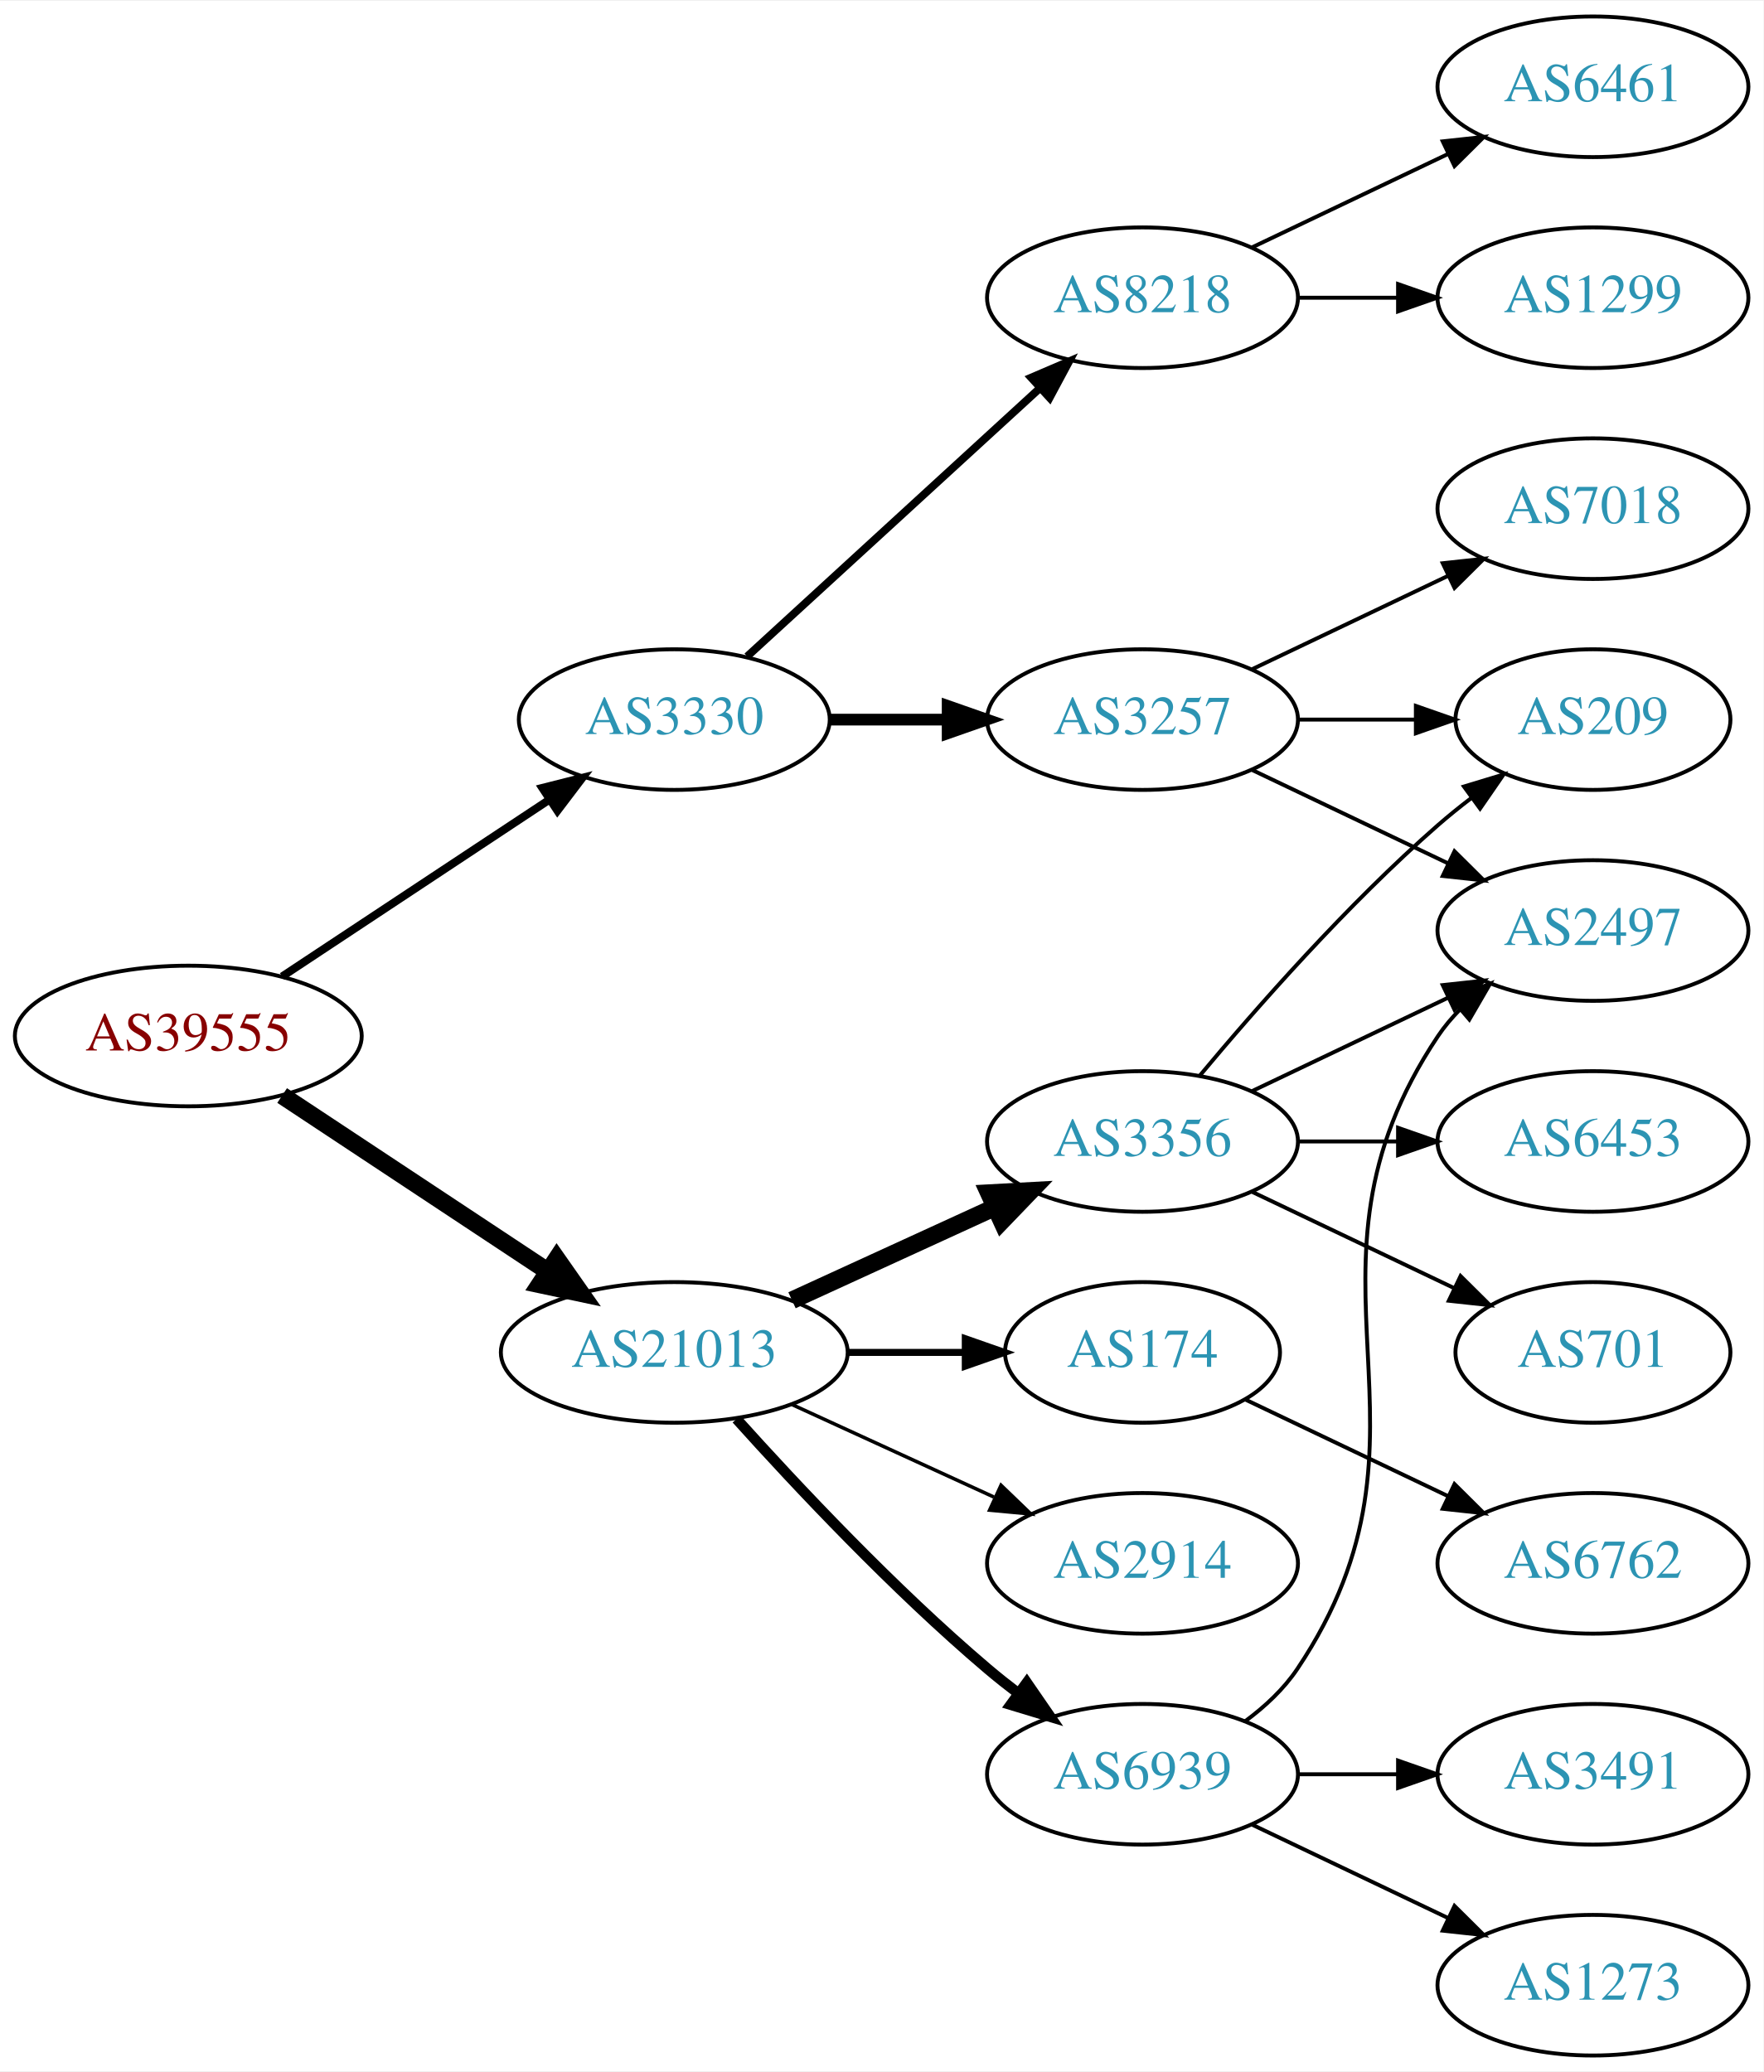
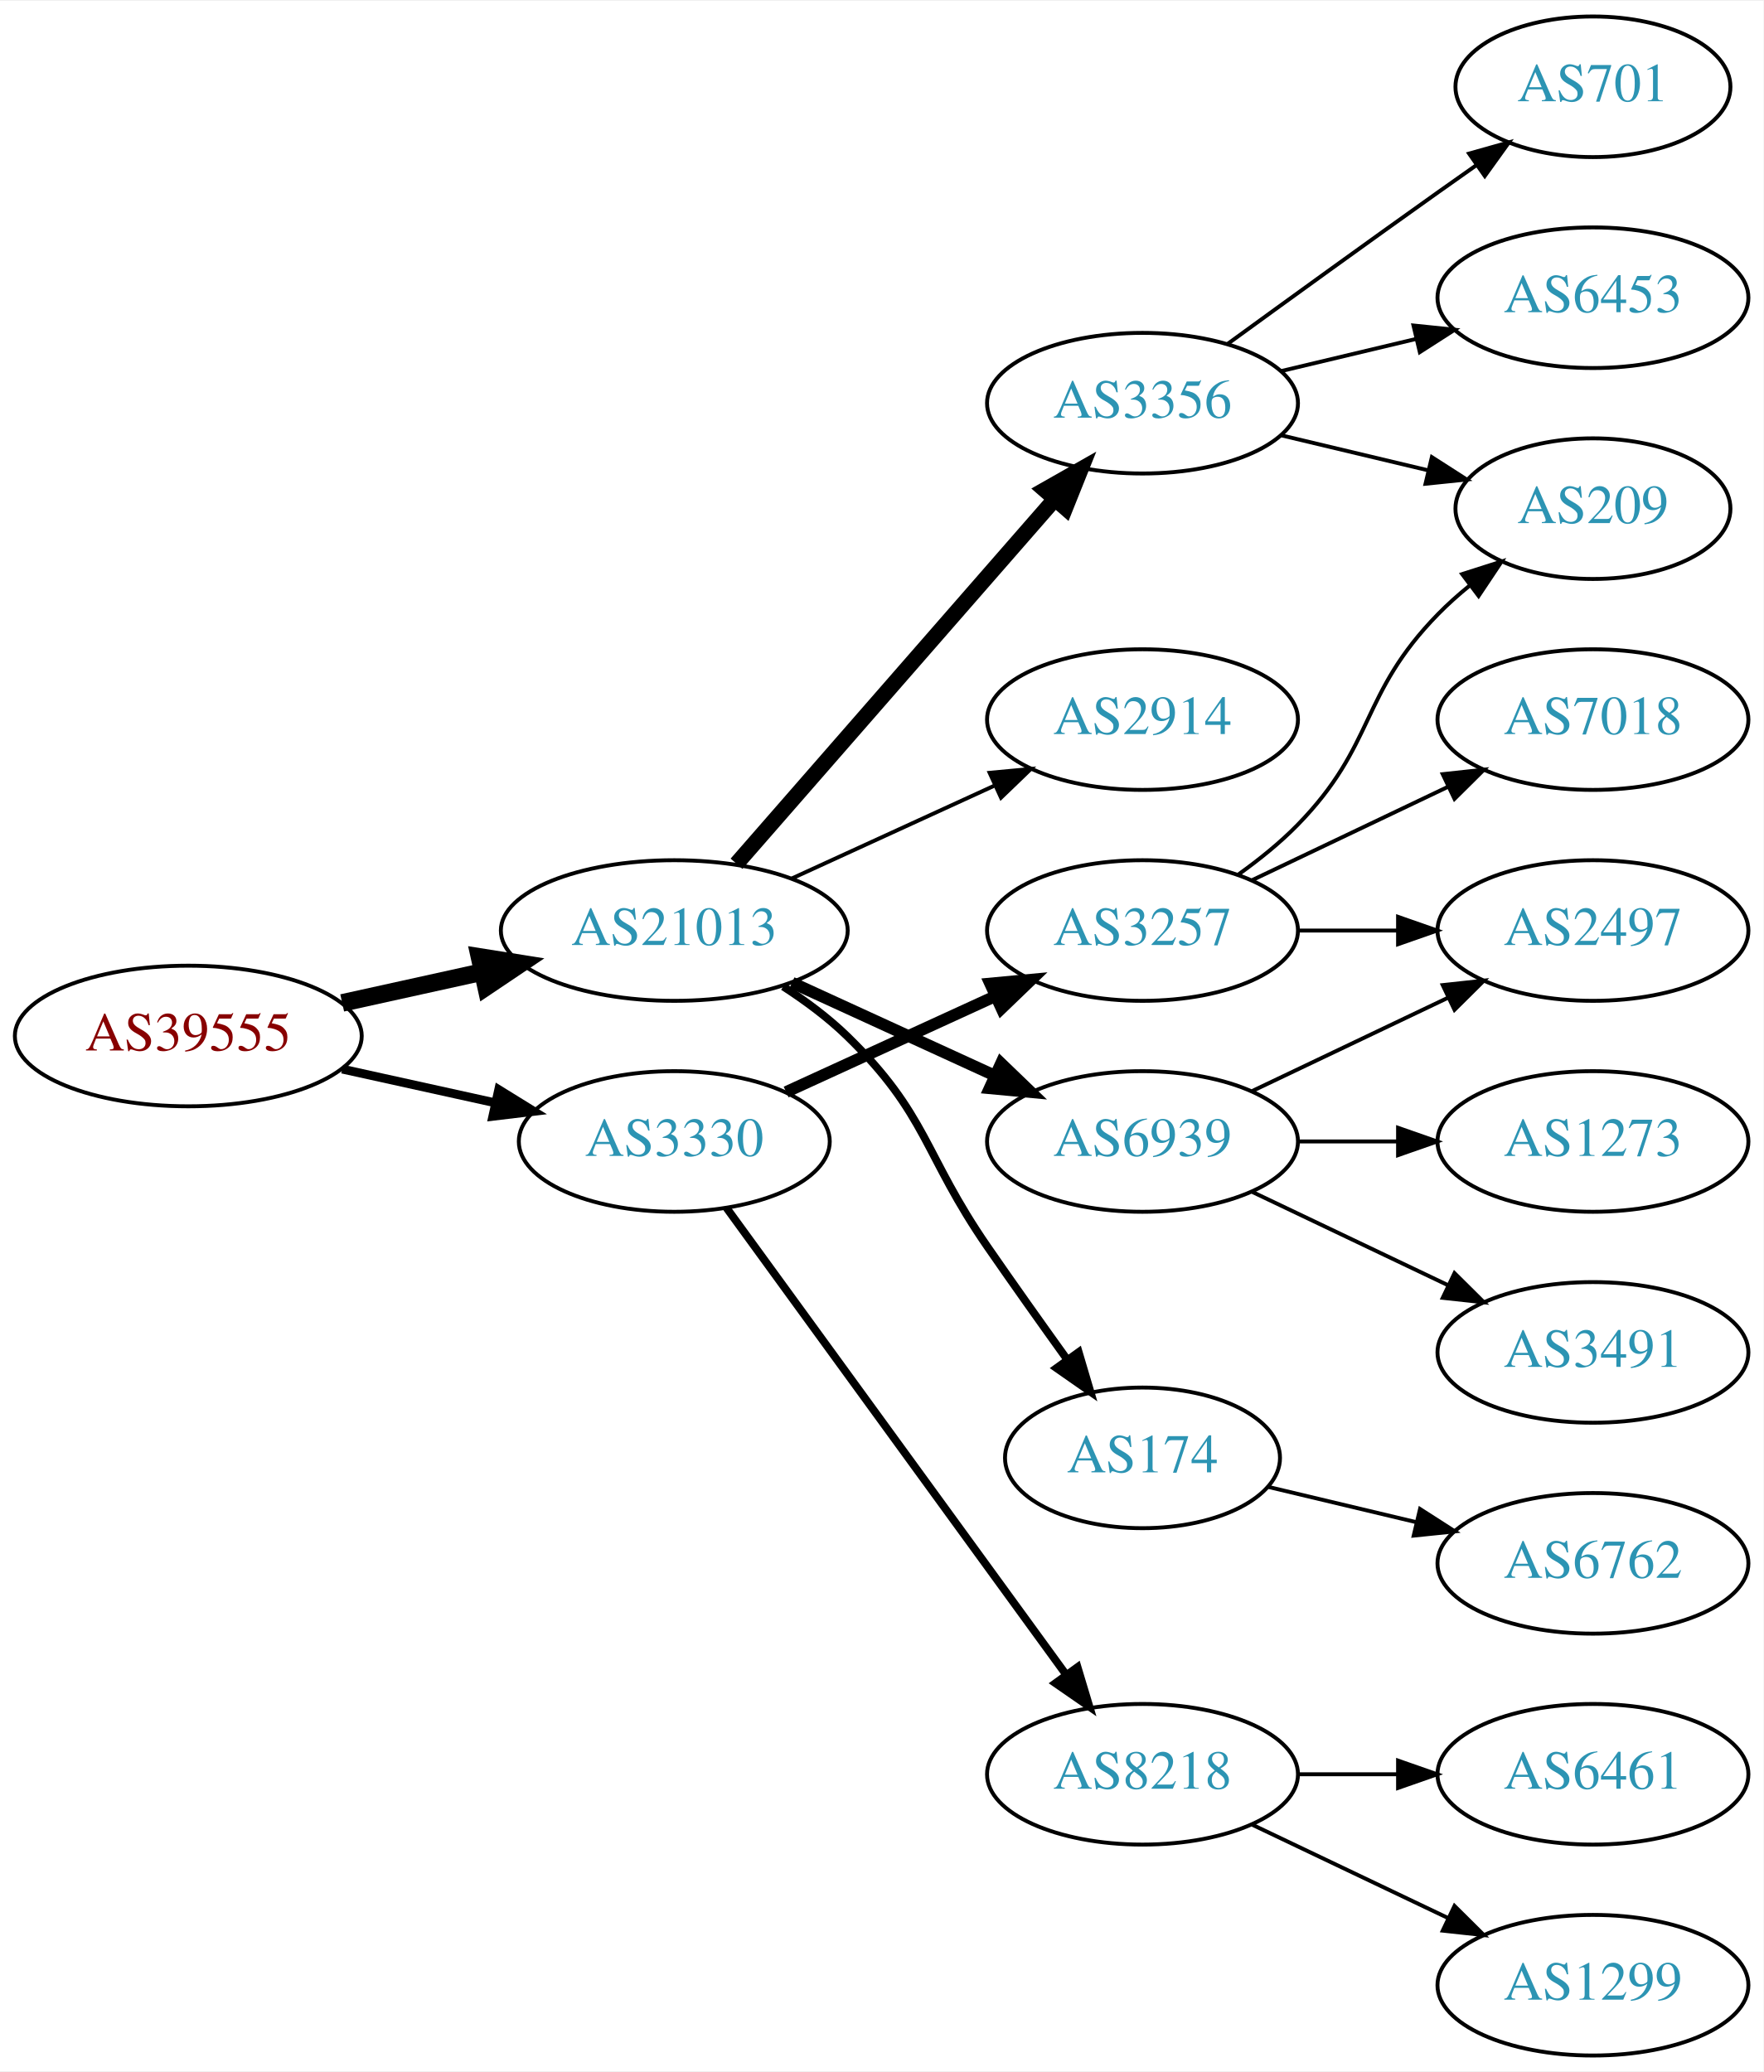
<svg xmlns="http://www.w3.org/2000/svg" xmlns:xlink="http://www.w3.org/1999/xlink" width="451pt" height="530pt" viewBox="0.00 0.00 451.37 530.00">
  <g id="graph0" class="graph" transform="scale(1 1) rotate(0) translate(4 526)">
    <polygon fill="white" stroke="none" points="-4,4 -4,-526 447.37,-526 447.37,4 -4,4" />
    <g id="node1" class="node">
      <g id="a_node1">
        <a xlink:href="/asn/39555" xlink:title="AS39555 ~ Stadtwerke Schwaz GmbH [AT]">
          <ellipse fill="#ffffff" stroke="black" cx="44.196" cy="-261" rx="44.393" ry="18" />
          <text text-anchor="middle" x="44.196" y="-257.3" font-family="Times,serif" font-size="14.00" fill="#880000">AS39555</text>
        </a>
      </g>
    </g>
    <g id="node2" class="node">
      <g id="a_node2">
        <a xlink:href="/asn/3330" xlink:title="AS3330 ~ Vienna, Austria [AT]">
-           <ellipse fill="#ffffff" stroke="black" cx="168.588" cy="-342" rx="39.794" ry="18" />
-           <text text-anchor="middle" x="168.588" y="-338.3" font-family="Times,serif" font-size="14.00" fill="#2c94b3">AS3330</text>
+           <ellipse fill="#ffffff" stroke="black" cx="168.588" cy="-234" rx="39.794" ry="18" />
+           <text text-anchor="middle" x="168.588" y="-230.3" font-family="Times,serif" font-size="14.00" fill="#2c94b3">AS3330</text>
        </a>
      </g>
    </g>
    <g id="edge1" class="edge">
-       <path fill="none" stroke="black" stroke-width="2.045" d="M68.217,-276.235C87.571,-289.044 115.406,-307.466 136.696,-321.555" />
-       <polygon fill="black" stroke="black" stroke-width="2.045" points="134.813,-324.506 145.084,-327.107 138.676,-318.669 134.813,-324.506" />
+       <path fill="none" stroke="black" stroke-width="2.25" d="M83.586,-252.531C95.977,-249.798 109.824,-246.743 122.644,-243.915" />
+       <polygon fill="black" stroke="black" stroke-width="2.25" points="123.648,-247.278 132.659,-241.705 122.14,-240.442 123.648,-247.278" />
    </g>
    <g id="node3" class="node">
      <g id="a_node3">
        <a xlink:href="/asn/21013" xlink:title="AS21013 ~ Wels, AT [AT]">
-           <ellipse fill="#ffffff" stroke="black" cx="168.588" cy="-180" rx="44.393" ry="18" />
-           <text text-anchor="middle" x="168.588" y="-176.3" font-family="Times,serif" font-size="14.00" fill="#2c94b3">AS21013</text>
+           <ellipse fill="#ffffff" stroke="black" cx="168.588" cy="-288" rx="44.393" ry="18" />
+           <text text-anchor="middle" x="168.588" y="-284.3" font-family="Times,serif" font-size="14.00" fill="#2c94b3">AS21013</text>
        </a>
      </g>
    </g>
    <g id="edge2" class="edge">
-       <path fill="none" stroke="black" stroke-width="4.5" d="M68.217,-245.765C87.449,-233.037 115.056,-214.766 136.294,-200.711" />
-       <polygon fill="black" stroke="black" stroke-width="4.5" points="138.504,-203.97 144.67,-195.167 134.158,-197.403 138.504,-203.97" />
+       <path fill="none" stroke="black" stroke-width="4.5" d="M83.586,-269.469C94.978,-271.982 107.6,-274.767 119.525,-277.397" />
+       <polygon fill="black" stroke="black" stroke-width="4.5" points="118.721,-281.252 129.335,-279.561 120.418,-273.562 118.721,-281.252" />
    </g>
    <g id="node4" class="node">
      <g id="a_node4">
        <a xlink:href="/asn/3257" xlink:title="AS3257 ~ GTT [DE]">
-           <ellipse fill="#ffffff" stroke="black" cx="288.431" cy="-342" rx="39.794" ry="18" />
-           <text text-anchor="middle" x="288.431" y="-338.3" font-family="Times,serif" font-size="14.00" fill="#2c94b3">AS3257</text>
+           <ellipse fill="#ffffff" stroke="black" cx="288.431" cy="-288" rx="39.794" ry="18" />
+           <text text-anchor="middle" x="288.431" y="-284.3" font-family="Times,serif" font-size="14.00" fill="#2c94b3">AS3257</text>
        </a>
      </g>
    </g>
    <g id="edge3" class="edge">
-       <path fill="none" stroke="black" stroke-width="3" d="M208.501,-342C218.054,-342 228.404,-342 238.367,-342" />
-       <polygon fill="black" stroke="black" stroke-width="3" points="238.559,-345.5 248.559,-342 238.559,-338.5 238.559,-345.5" />
+       <path fill="none" stroke="black" stroke-width="3" d="M197.217,-246.661C213.174,-253.973 233.445,-263.261 250.727,-271.181" />
+       <polygon fill="black" stroke="black" stroke-width="3" points="249.426,-274.435 259.975,-275.419 252.342,-268.071 249.426,-274.435" />
    </g>
    <g id="node5" class="node">
      <g id="a_node5">
        <a xlink:href="/asn/8218" xlink:title="AS8218 ~ legacy Neotelecoms [FR]">
-           <ellipse fill="#ffffff" stroke="black" cx="288.431" cy="-450" rx="39.794" ry="18" />
-           <text text-anchor="middle" x="288.431" y="-446.3" font-family="Times,serif" font-size="14.00" fill="#2c94b3">AS8218</text>
+           <ellipse fill="#ffffff" stroke="black" cx="288.431" cy="-72" rx="39.794" ry="18" />
+           <text text-anchor="middle" x="288.431" y="-68.3" font-family="Times,serif" font-size="14.00" fill="#2c94b3">AS8218</text>
        </a>
      </g>
    </g>
    <g id="edge4" class="edge">
-       <path fill="none" stroke="black" stroke-width="2" d="M187.23,-358.169C207.103,-376.382 239.566,-406.133 262.135,-426.817" />
-       <polygon fill="black" stroke="black" stroke-width="2" points="259.931,-429.545 269.668,-433.721 264.66,-424.384 259.931,-429.545" />
+       <path fill="none" stroke="black" stroke-width="2" d="M181.977,-216.969C202.699,-188.483 244.502,-131.015 268.79,-97.626" />
+       <polygon fill="black" stroke="black" stroke-width="2" points="271.801,-99.436 274.854,-89.29 266.141,-95.318 271.801,-99.436" />
    </g>
    <g id="node11" class="node">
      <g id="a_node11">
-         <a xlink:href="/asn/174" xlink:title="AS174 ~ Cogent Communications [US]">
-           <ellipse fill="#ffffff" stroke="black" cx="288.431" cy="-180" rx="35.194" ry="18" />
-           <text text-anchor="middle" x="288.431" y="-176.3" font-family="Times,serif" font-size="14.00" fill="#2c94b3">AS174</text>
+         <a xlink:href="/asn/2914" xlink:title="AS2914 ~ NTT America, Inc. [US]">
+           <ellipse fill="#ffffff" stroke="black" cx="288.431" cy="-342" rx="39.794" ry="18" />
+           <text text-anchor="middle" x="288.431" y="-338.3" font-family="Times,serif" font-size="14.00" fill="#2c94b3">AS2914</text>
        </a>
      </g>
    </g>
    <g id="edge10" class="edge">
-       <path fill="none" stroke="black" stroke-width="1.8" d="M212.799,-180C222.647,-180 233.127,-180 243.024,-180" />
-       <polygon fill="black" stroke="black" stroke-width="1.8" points="243.076,-183.5 253.076,-180 243.076,-176.5 243.076,-183.5" />
+       <path fill="none" stroke="black" d="M198.718,-301.348C214.329,-308.502 233.727,-317.391 250.399,-325.03" />
+       <polygon fill="black" stroke="black" points="249.302,-328.378 259.851,-329.362 252.218,-322.014 249.302,-328.378" />
    </g>
    <g id="node12" class="node">
      <g id="a_node12">
        <a xlink:href="/asn/3356" xlink:title="AS3356 ~ Level 3 Parent, LLC [US]">
-           <ellipse fill="#ffffff" stroke="black" cx="288.431" cy="-234" rx="39.794" ry="18" />
-           <text text-anchor="middle" x="288.431" y="-230.3" font-family="Times,serif" font-size="14.00" fill="#2c94b3">AS3356</text>
+           <ellipse fill="#ffffff" stroke="black" cx="288.431" cy="-423" rx="39.794" ry="18" />
+           <text text-anchor="middle" x="288.431" y="-419.3" font-family="Times,serif" font-size="14.00" fill="#2c94b3">AS3356</text>
        </a>
      </g>
    </g>
    <g id="edge11" class="edge">
-       <path fill="none" stroke="black" stroke-width="4.5" d="M198.718,-193.348C214.329,-200.502 233.727,-209.391 250.399,-217.03" />
-       <polygon fill="black" stroke="black" stroke-width="4.5" points="249.119,-220.775 259.851,-221.362 252.4,-213.616 249.119,-220.775" />
+       <path fill="none" stroke="black" stroke-width="4" d="M184.513,-305.098C205.056,-328.631 242.175,-371.155 265.771,-398.187" />
+       <polygon fill="black" stroke="black" stroke-width="4" points="263.414,-400.809 272.627,-406.041 268.688,-396.206 263.414,-400.809" />
    </g>
    <g id="node13" class="node">
      <g id="a_node13">
        <a xlink:href="/asn/6939" xlink:title="AS6939 ~ Hurricane Electric LLC [US]">
-           <ellipse fill="#ffffff" stroke="black" cx="288.431" cy="-72" rx="39.794" ry="18" />
-           <text text-anchor="middle" x="288.431" y="-68.3" font-family="Times,serif" font-size="14.00" fill="#2c94b3">AS6939</text>
+           <ellipse fill="#ffffff" stroke="black" cx="288.431" cy="-234" rx="39.794" ry="18" />
+           <text text-anchor="middle" x="288.431" y="-230.3" font-family="Times,serif" font-size="14.00" fill="#2c94b3">AS6939</text>
        </a>
      </g>
    </g>
    <g id="edge12" class="edge">
-       <path fill="none" stroke="black" stroke-width="2.7" d="M184.521,-162.956C199.847,-145.903 224.782,-119.35 248.784,-99 251.281,-96.883 253.942,-94.768 256.653,-92.707" />
-       <polygon fill="black" stroke="black" stroke-width="2.7" points="258.819,-95.459 264.83,-86.734 254.69,-89.806 258.819,-95.459" />
+       <path fill="none" stroke="black" stroke-width="3" d="M198.718,-274.652C214.329,-267.498 233.727,-258.609 250.399,-250.97" />
+       <polygon fill="black" stroke="black" stroke-width="3" points="252.218,-253.986 259.851,-246.638 249.302,-247.622 252.218,-253.986" />
    </g>
    <g id="node14" class="node">
      <g id="a_node14">
-         <a xlink:href="/asn/2914" xlink:title="AS2914 ~ NTT America, Inc. [US]">
-           <ellipse fill="#ffffff" stroke="black" cx="288.431" cy="-126" rx="39.794" ry="18" />
-           <text text-anchor="middle" x="288.431" y="-122.3" font-family="Times,serif" font-size="14.00" fill="#2c94b3">AS2914</text>
+         <a xlink:href="/asn/174" xlink:title="AS174 ~ Cogent Communications [US]">
+           <ellipse fill="#ffffff" stroke="black" cx="288.431" cy="-153" rx="35.194" ry="18" />
+           <text text-anchor="middle" x="288.431" y="-149.3" font-family="Times,serif" font-size="14.00" fill="#2c94b3">AS174</text>
        </a>
      </g>
    </g>
    <g id="edge13" class="edge">
-       <path fill="none" stroke="black" stroke-width="0.9" d="M198.718,-166.652C214.329,-159.498 233.727,-150.609 250.399,-142.97" />
-       <polygon fill="black" stroke="black" stroke-width="0.9" points="252.218,-145.986 259.851,-138.638 249.302,-139.622 252.218,-145.986" />
+       <path fill="none" stroke="black" stroke-width="2" d="M196.472,-273.671C202.196,-269.964 207.962,-265.682 212.784,-261 233.478,-240.906 232.389,-230.731 248.784,-207 255.339,-197.512 262.672,-187.194 269.175,-178.143" />
+       <polygon fill="black" stroke="black" stroke-width="2" points="272.092,-180.081 275.101,-169.922 266.414,-175.987 272.092,-180.081" />
    </g>
    <g id="node6" class="node">
      <g id="a_node6">
-         <a xlink:href="/asn/7018" xlink:title="AS7018 ~ AT&amp;T Services, Inc. [US]">
-           <ellipse fill="#ffffff" stroke="black" cx="403.724" cy="-396" rx="39.794" ry="18" />
-           <text text-anchor="middle" x="403.724" y="-392.3" font-family="Times,serif" font-size="14.00" fill="#2c94b3">AS7018</text>
+         <a xlink:href="/asn/209" xlink:title="AS209 ~ CenturyLink Communications, LLC [US]">
+           <ellipse fill="#ffffff" stroke="black" cx="403.724" cy="-396" rx="35.194" ry="18" />
+           <text text-anchor="middle" x="403.724" y="-392.3" font-family="Times,serif" font-size="14.00" fill="#2c94b3">AS209</text>
        </a>
      </g>
    </g>
    <g id="edge5" class="edge">
-       <path fill="none" stroke="black" d="M316.567,-354.934C331.561,-362.081 350.382,-371.052 366.605,-378.785" />
-       <polygon fill="black" stroke="black" points="365.276,-382.028 375.809,-383.171 368.288,-375.709 365.276,-382.028" />
+       <path fill="none" stroke="black" d="M313.025,-302.389C318.281,-306.148 323.613,-310.437 328.077,-315 348.25,-335.617 343.905,-348.383 364.077,-369 366.556,-371.534 369.303,-373.983 372.156,-376.304" />
+       <polygon fill="black" stroke="black" points="370.247,-379.248 380.341,-382.468 374.458,-373.657 370.247,-379.248" />
    </g>
    <g id="node7" class="node">
      <g id="a_node7">
-         <a xlink:href="/asn/209" xlink:title="AS209 ~ CenturyLink Communications, LLC [US]">
-           <ellipse fill="#ffffff" stroke="black" cx="403.724" cy="-342" rx="35.194" ry="18" />
-           <text text-anchor="middle" x="403.724" y="-338.3" font-family="Times,serif" font-size="14.00" fill="#2c94b3">AS209</text>
+         <a xlink:href="/asn/7018" xlink:title="AS7018 ~ AT&amp;T Services, Inc. [US]">
+           <ellipse fill="#ffffff" stroke="black" cx="403.724" cy="-342" rx="39.794" ry="18" />
+           <text text-anchor="middle" x="403.724" y="-338.3" font-family="Times,serif" font-size="14.00" fill="#2c94b3">AS7018</text>
        </a>
      </g>
    </g>
    <g id="edge6" class="edge">
-       <path fill="none" stroke="black" d="M328.103,-342C337.808,-342 348.299,-342 358.262,-342" />
-       <polygon fill="black" stroke="black" points="358.398,-345.5 368.398,-342 358.398,-338.5 358.398,-345.5" />
+       <path fill="none" stroke="black" d="M316.567,-300.934C331.561,-308.081 350.382,-317.052 366.605,-324.785" />
+       <polygon fill="black" stroke="black" points="365.276,-328.028 375.809,-329.171 368.288,-321.709 365.276,-328.028" />
    </g>
    <g id="node8" class="node">
      <g id="a_node8">
        <a xlink:href="/asn/2497" xlink:title="AS2497 ~ Internet Initiative Japan Inc. [JP]">
          <ellipse fill="#ffffff" stroke="black" cx="403.724" cy="-288" rx="39.794" ry="18" />
          <text text-anchor="middle" x="403.724" y="-284.3" font-family="Times,serif" font-size="14.00" fill="#2c94b3">AS2497</text>
        </a>
      </g>
    </g>
    <g id="edge7" class="edge">
-       <path fill="none" stroke="black" d="M316.567,-329.066C331.561,-321.919 350.382,-312.948 366.605,-305.215" />
-       <polygon fill="black" stroke="black" points="368.288,-308.291 375.809,-300.829 365.276,-301.972 368.288,-308.291" />
+       <path fill="none" stroke="black" d="M328.103,-288C336.306,-288 345.07,-288 353.602,-288" />
+       <polygon fill="black" stroke="black" points="353.841,-291.5 363.841,-288 353.841,-284.5 353.841,-291.5" />
    </g>
    <g id="node9" class="node">
      <g id="a_node9">
        <a xlink:href="/asn/6461" xlink:title="AS6461 ~ Zayo Bandwidth [US]">
-           <ellipse fill="#ffffff" stroke="black" cx="403.724" cy="-504" rx="39.794" ry="18" />
-           <text text-anchor="middle" x="403.724" y="-500.3" font-family="Times,serif" font-size="14.00" fill="#2c94b3">AS6461</text>
+           <ellipse fill="#ffffff" stroke="black" cx="403.724" cy="-72" rx="39.794" ry="18" />
+           <text text-anchor="middle" x="403.724" y="-68.3" font-family="Times,serif" font-size="14.00" fill="#2c94b3">AS6461</text>
        </a>
      </g>
    </g>
    <g id="edge8" class="edge">
-       <path fill="none" stroke="black" d="M316.567,-462.934C331.561,-470.081 350.382,-479.052 366.605,-486.785" />
-       <polygon fill="black" stroke="black" points="365.276,-490.028 375.809,-491.171 368.288,-483.709 365.276,-490.028" />
+       <path fill="none" stroke="black" d="M328.103,-72C336.306,-72 345.07,-72 353.602,-72" />
+       <polygon fill="black" stroke="black" points="353.841,-75.5 363.841,-72 353.841,-68.5 353.841,-75.5" />
    </g>
    <g id="node10" class="node">
      <g id="a_node10">
        <a xlink:href="/asn/1299" xlink:title="AS1299 ~ Telia Carrier [EU]">
-           <ellipse fill="#ffffff" stroke="black" cx="403.724" cy="-450" rx="39.794" ry="18" />
-           <text text-anchor="middle" x="403.724" y="-446.3" font-family="Times,serif" font-size="14.00" fill="#2c94b3">AS1299</text>
+           <ellipse fill="#ffffff" stroke="black" cx="403.724" cy="-18" rx="39.794" ry="18" />
+           <text text-anchor="middle" x="403.724" y="-14.3" font-family="Times,serif" font-size="14.00" fill="#2c94b3">AS1299</text>
        </a>
      </g>
    </g>
    <g id="edge9" class="edge">
-       <path fill="none" stroke="black" d="M328.103,-450C336.306,-450 345.07,-450 353.602,-450" />
-       <polygon fill="black" stroke="black" points="353.841,-453.5 363.841,-450 353.841,-446.5 353.841,-453.5" />
+       <path fill="none" stroke="black" d="M316.567,-59.066C331.561,-51.919 350.382,-42.948 366.605,-35.215" />
+       <polygon fill="black" stroke="black" points="368.288,-38.291 375.809,-30.829 365.276,-31.972 368.288,-38.291" />
+     </g>
+     <g id="edge14" class="edge">
+       <path fill="none" stroke="black" d="M324.038,-414.752C335.833,-411.942 349.137,-408.771 361.405,-405.847" />
+       <polygon fill="black" stroke="black" points="362.494,-409.186 371.41,-403.463 360.871,-402.376 362.494,-409.186" />
    </g>
    <g id="node15" class="node">
      <g id="a_node15">
+         <a xlink:href="/asn/701" xlink:title="AS701 ~ UUNET [US]">
+           <ellipse fill="#ffffff" stroke="black" cx="403.724" cy="-504" rx="35.194" ry="18" />
+           <text text-anchor="middle" x="403.724" y="-500.3" font-family="Times,serif" font-size="14.00" fill="#2c94b3">AS701</text>
+         </a>
+       </g>
+     </g>
+     <g id="edge15" class="edge">
+       <path fill="none" stroke="black" d="M310.279,-438.222C325.213,-449.091 345.827,-464.025 364.077,-477 367.288,-479.282 370.657,-481.661 374.011,-484.018" />
+       <polygon fill="black" stroke="black" points="372.023,-486.899 382.222,-489.77 376.039,-481.166 372.023,-486.899" />
+     </g>
+     <g id="node16" class="node">
+       <g id="a_node16">
+         <a xlink:href="/asn/6453" xlink:title="AS6453 ~ TATA COMMUNICATIONS (AMERICA) INC [US]">
+           <ellipse fill="#ffffff" stroke="black" cx="403.724" cy="-450" rx="39.794" ry="18" />
+           <text text-anchor="middle" x="403.724" y="-446.3" font-family="Times,serif" font-size="14.00" fill="#2c94b3">AS6453</text>
+         </a>
+       </g>
+     </g>
+     <g id="edge16" class="edge">
+       <path fill="none" stroke="black" d="M324.038,-431.248C334.909,-433.838 347.064,-436.735 358.506,-439.462" />
+       <polygon fill="black" stroke="black" points="357.789,-442.889 368.328,-441.803 359.412,-436.08 357.789,-442.889" />
+     </g>
+     <g id="edge18" class="edge">
+       <path fill="none" stroke="black" d="M316.567,-246.934C331.561,-254.081 350.382,-263.052 366.605,-270.785" />
+       <polygon fill="black" stroke="black" points="365.276,-274.028 375.809,-275.171 368.288,-267.709 365.276,-274.028" />
+     </g>
+     <g id="node17" class="node">
+       <g id="a_node17">
+         <a xlink:href="/asn/1273" xlink:title="AS1273 ~ Vodafone Group PLC [EU]">
+           <ellipse fill="#ffffff" stroke="black" cx="403.724" cy="-234" rx="39.794" ry="18" />
+           <text text-anchor="middle" x="403.724" y="-230.3" font-family="Times,serif" font-size="14.00" fill="#2c94b3">AS1273</text>
+         </a>
+       </g>
+     </g>
+     <g id="edge17" class="edge">
+       <path fill="none" stroke="black" d="M328.103,-234C336.306,-234 345.07,-234 353.602,-234" />
+       <polygon fill="black" stroke="black" points="353.841,-237.5 363.841,-234 353.841,-230.5 353.841,-237.5" />
+     </g>
+     <g id="node18" class="node">
+       <g id="a_node18">
+         <a xlink:href="/asn/3491" xlink:title="AS3491 ~ PCCW Global, Inc. [US]">
+           <ellipse fill="#ffffff" stroke="black" cx="403.724" cy="-180" rx="39.794" ry="18" />
+           <text text-anchor="middle" x="403.724" y="-176.3" font-family="Times,serif" font-size="14.00" fill="#2c94b3">AS3491</text>
+         </a>
+       </g>
+     </g>
+     <g id="edge19" class="edge">
+       <path fill="none" stroke="black" d="M316.567,-221.066C331.561,-213.919 350.382,-204.948 366.605,-197.215" />
+       <polygon fill="black" stroke="black" points="368.288,-200.291 375.809,-192.829 365.276,-193.972 368.288,-200.291" />
+     </g>
+     <g id="node19" class="node">
+       <g id="a_node19">
        <a xlink:href="/asn/6762" xlink:title="AS6762 ~ TELECOM ITALIA SPARKLE S.p.A. [IT]">
          <ellipse fill="#ffffff" stroke="black" cx="403.724" cy="-126" rx="39.794" ry="18" />
          <text text-anchor="middle" x="403.724" y="-122.3" font-family="Times,serif" font-size="14.00" fill="#2c94b3">AS6762</text>
        </a>
      </g>
    </g>
-     <g id="edge14" class="edge">
-       <path fill="none" stroke="black" d="M314.856,-167.881C330.159,-160.587 349.882,-151.186 366.764,-143.14" />
-       <polygon fill="black" stroke="black" points="368.283,-146.293 375.804,-138.831 365.271,-139.974 368.283,-146.293" />
-     </g>
-     <g id="edge16" class="edge">
-       <path fill="none" stroke="black" d="M303.061,-250.817C317.343,-267.929 340.89,-294.745 364.077,-315 366.747,-317.332 369.62,-319.648 372.55,-321.886" />
-       <polygon fill="black" stroke="black" points="370.701,-324.87 380.841,-327.939 374.828,-319.216 370.701,-324.87" />
-     </g>
-     <g id="edge15" class="edge">
-       <path fill="none" stroke="black" d="M316.567,-246.934C331.561,-254.081 350.382,-263.052 366.605,-270.785" />
-       <polygon fill="black" stroke="black" points="365.276,-274.028 375.809,-275.171 368.288,-267.709 365.276,-274.028" />
-     </g>
-     <g id="node16" class="node">
-       <g id="a_node16">
-         <a xlink:href="/asn/701" xlink:title="AS701 ~ UUNET [US]">
-           <ellipse fill="#ffffff" stroke="black" cx="403.724" cy="-180" rx="35.194" ry="18" />
-           <text text-anchor="middle" x="403.724" y="-176.3" font-family="Times,serif" font-size="14.00" fill="#2c94b3">AS701</text>
-         </a>
-       </g>
-     </g>
-     <g id="edge17" class="edge">
-       <path fill="none" stroke="black" d="M316.567,-221.066C331.999,-213.71 351.485,-204.423 368.02,-196.541" />
-       <polygon fill="black" stroke="black" points="369.84,-199.551 377.361,-192.089 366.828,-193.232 369.84,-199.551" />
-     </g>
-     <g id="node17" class="node">
-       <g id="a_node17">
-         <a xlink:href="/asn/6453" xlink:title="AS6453 ~ TATA COMMUNICATIONS (AMERICA) INC [US]">
-           <ellipse fill="#ffffff" stroke="black" cx="403.724" cy="-234" rx="39.794" ry="18" />
-           <text text-anchor="middle" x="403.724" y="-230.3" font-family="Times,serif" font-size="14.00" fill="#2c94b3">AS6453</text>
-         </a>
-       </g>
-     </g>
-     <g id="edge18" class="edge">
-       <path fill="none" stroke="black" d="M328.103,-234C336.306,-234 345.07,-234 353.602,-234" />
-       <polygon fill="black" stroke="black" points="353.841,-237.5 363.841,-234 353.841,-230.5 353.841,-237.5" />
-     </g>
-     <g id="edge21" class="edge">
-       <path fill="none" stroke="black" d="M314.75,-85.607C319.806,-89.351 324.617,-93.831 328.077,-99 369.102,-160.294 323.053,-199.706 364.077,-261 365.699,-263.423 367.618,-265.695 369.72,-267.81" />
-       <polygon fill="black" stroke="black" points="367.533,-270.546 377.405,-274.393 372.087,-265.229 367.533,-270.546" />
-     </g>
-     <g id="node18" class="node">
-       <g id="a_node18">
-         <a xlink:href="/asn/3491" xlink:title="AS3491 ~ PCCW Global, Inc. [US]">
-           <ellipse fill="#ffffff" stroke="black" cx="403.724" cy="-72" rx="39.794" ry="18" />
-           <text text-anchor="middle" x="403.724" y="-68.3" font-family="Times,serif" font-size="14.00" fill="#2c94b3">AS3491</text>
-         </a>
-       </g>
-     </g>
-     <g id="edge19" class="edge">
-       <path fill="none" stroke="black" d="M328.103,-72C336.306,-72 345.07,-72 353.602,-72" />
-       <polygon fill="black" stroke="black" points="353.841,-75.5 363.841,-72 353.841,-68.5 353.841,-75.5" />
-     </g>
-     <g id="node19" class="node">
-       <g id="a_node19">
-         <a xlink:href="/asn/1273" xlink:title="AS1273 ~ Vodafone Group PLC [EU]">
-           <ellipse fill="#ffffff" stroke="black" cx="403.724" cy="-18" rx="39.794" ry="18" />
-           <text text-anchor="middle" x="403.724" y="-14.3" font-family="Times,serif" font-size="14.00" fill="#2c94b3">AS1273</text>
-         </a>
-       </g>
-     </g>
    <g id="edge20" class="edge">
-       <path fill="none" stroke="black" d="M316.567,-59.066C331.561,-51.919 350.382,-42.948 366.605,-35.215" />
-       <polygon fill="black" stroke="black" points="368.288,-38.291 375.809,-30.829 365.276,-31.972 368.288,-38.291" />
+       <path fill="none" stroke="black" d="M320.688,-145.551C332.368,-142.767 345.864,-139.551 358.493,-136.541" />
+       <polygon fill="black" stroke="black" points="359.469,-139.907 368.385,-134.184 357.846,-133.097 359.469,-139.907" />
    </g>
  </g>
</svg>
